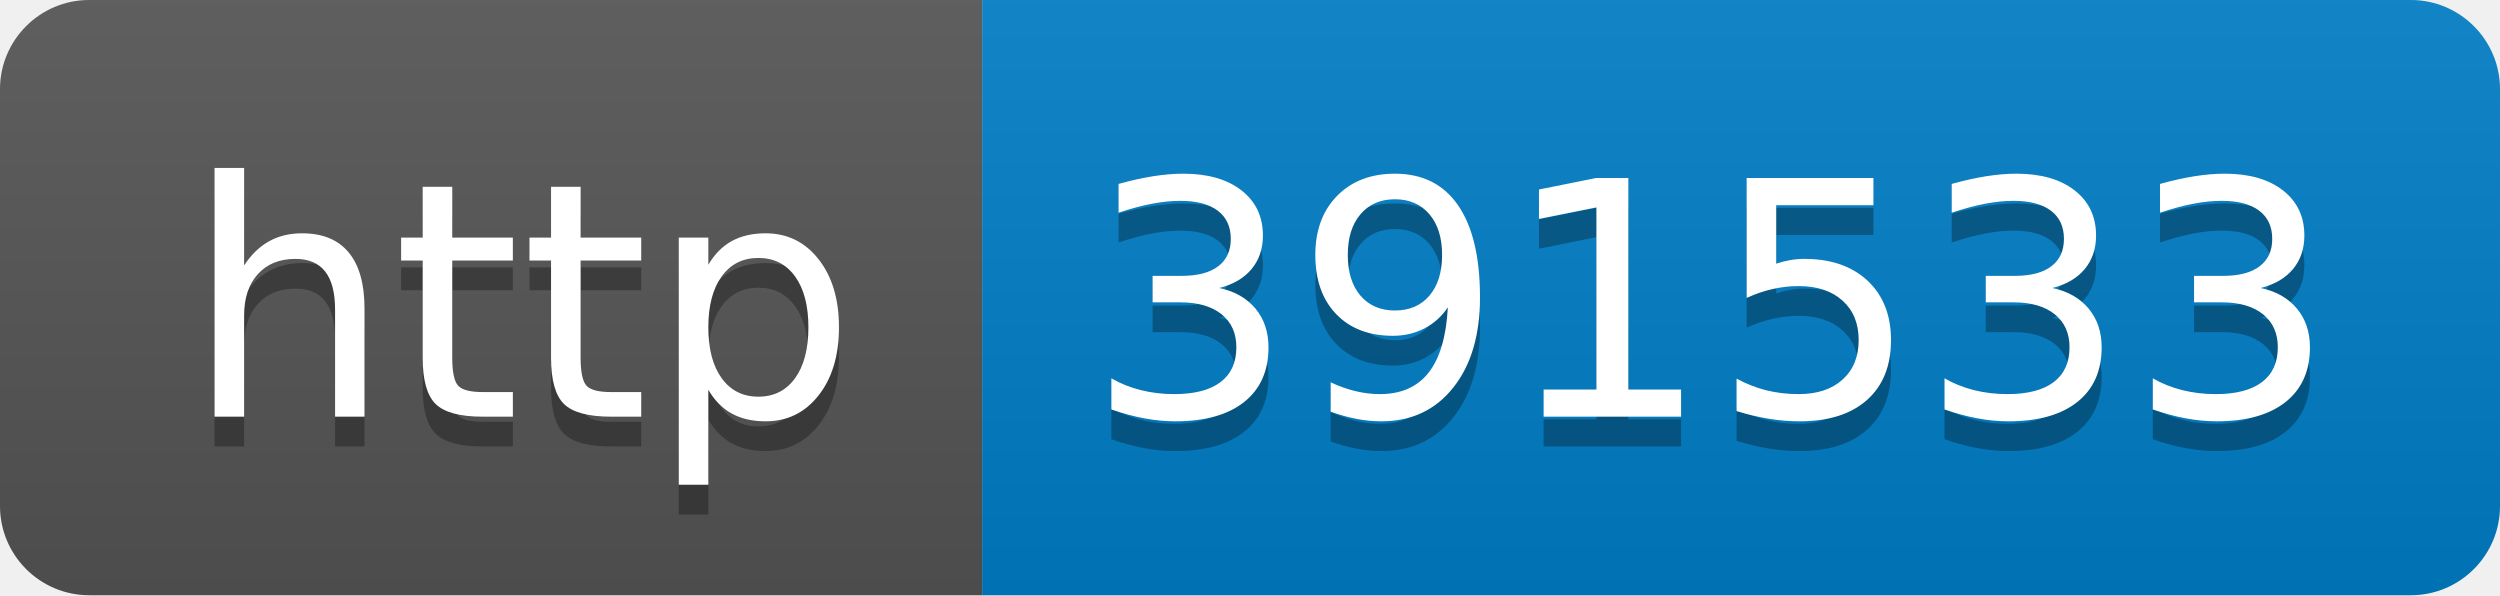
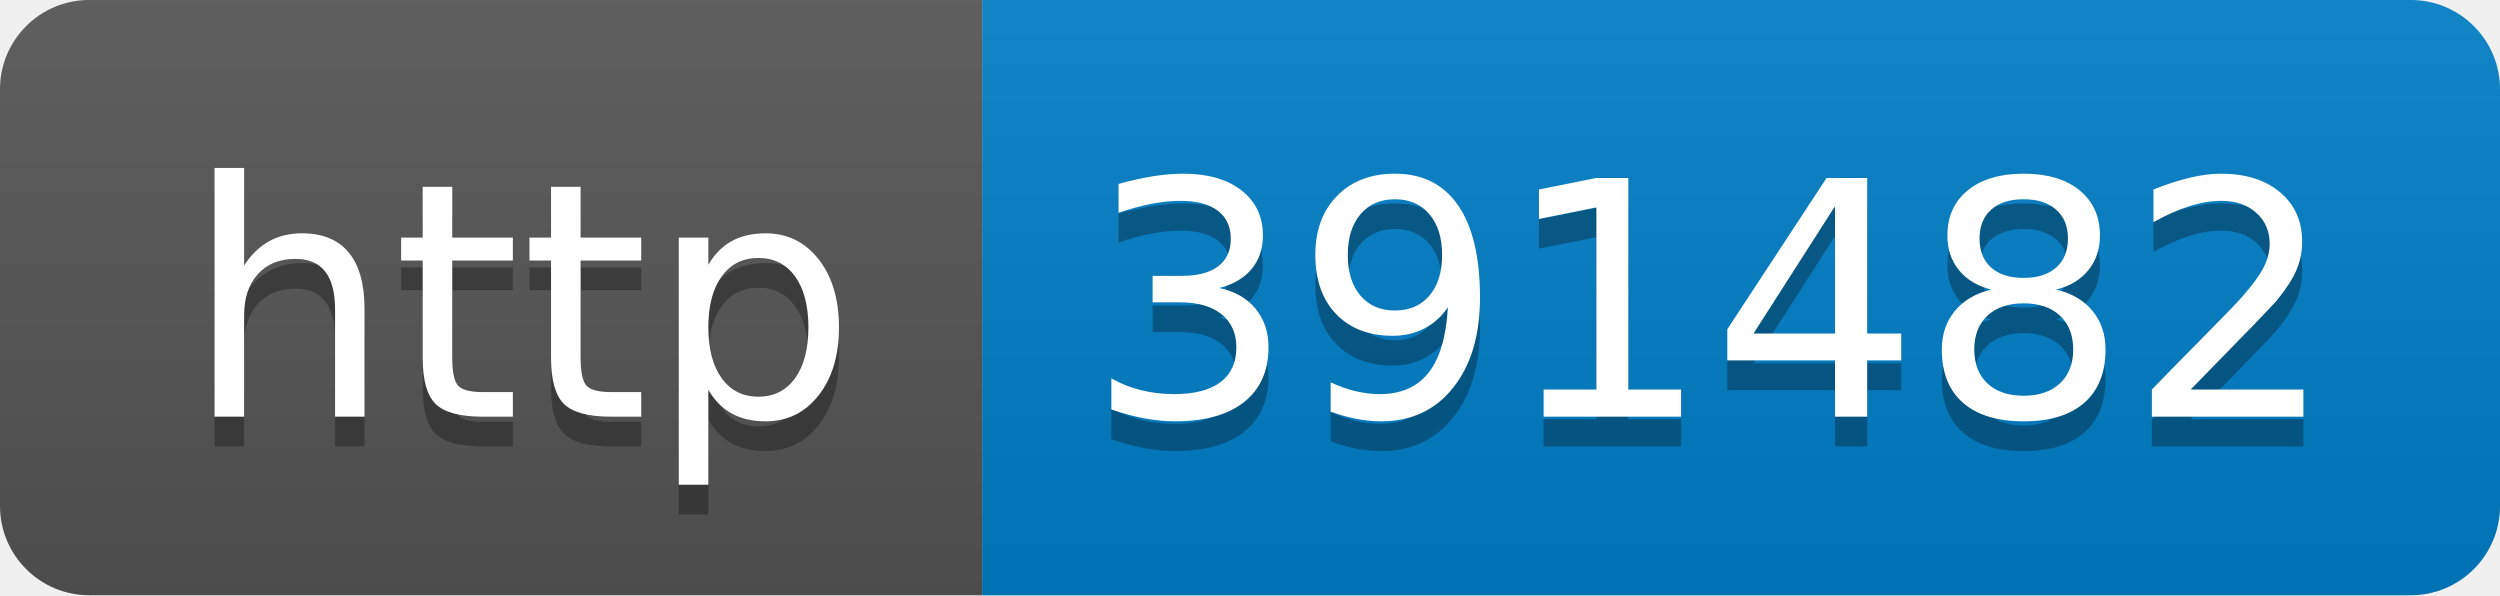
- <svg xmlns="http://www.w3.org/2000/svg" width="84" height="20" role="img" aria-label="http: 391533">
+ <svg xmlns="http://www.w3.org/2000/svg" width="84" height="20" role="img" aria-label="http: 391482">
  <linearGradient id="s" x2="0" y2="100%">
    <stop offset="0" stop-color="#bbb" stop-opacity=".1" />
    <stop offset="1" stop-opacity=".1" />
  </linearGradient>
  <clipPath id="r">
    <rect width="84" height="20" rx="3" fill="#fff" />
  </clipPath>
  <g clip-path="url(#r)">
    <rect width="33" height="20" fill="#555" />
    <rect x="33" width="51" height="20" fill="#007ec6" />
    <rect width="84" height="20" fill="url(#s)" />
  </g>
  <g fill="#fff" text-anchor="middle" font-family="Verdana,Geneva,DejaVu Sans,sans-serif" text-rendering="geometricPrecision" font-size="110">
    <text aria-hidden="true" x="175" y="150" fill="#010101" fill-opacity=".3" transform="scale(.1)" textLength="230">http</text>
    <text x="175" y="140" transform="scale(.1)" fill="#fff" textLength="230">http</text>
-     <text aria-hidden="true" x="575" y="150" fill="#010101" fill-opacity=".3" transform="scale(.1)" textLength="410">391533</text>
-     <text x="575" y="140" transform="scale(.1)" fill="#fff" textLength="410">391533</text>
+     <text aria-hidden="true" x="575" y="150" fill="#010101" fill-opacity=".3" transform="scale(.1)" textLength="410">391482</text>
+     <text x="575" y="140" transform="scale(.1)" fill="#fff" textLength="410">391482</text>
  </g>
</svg>
